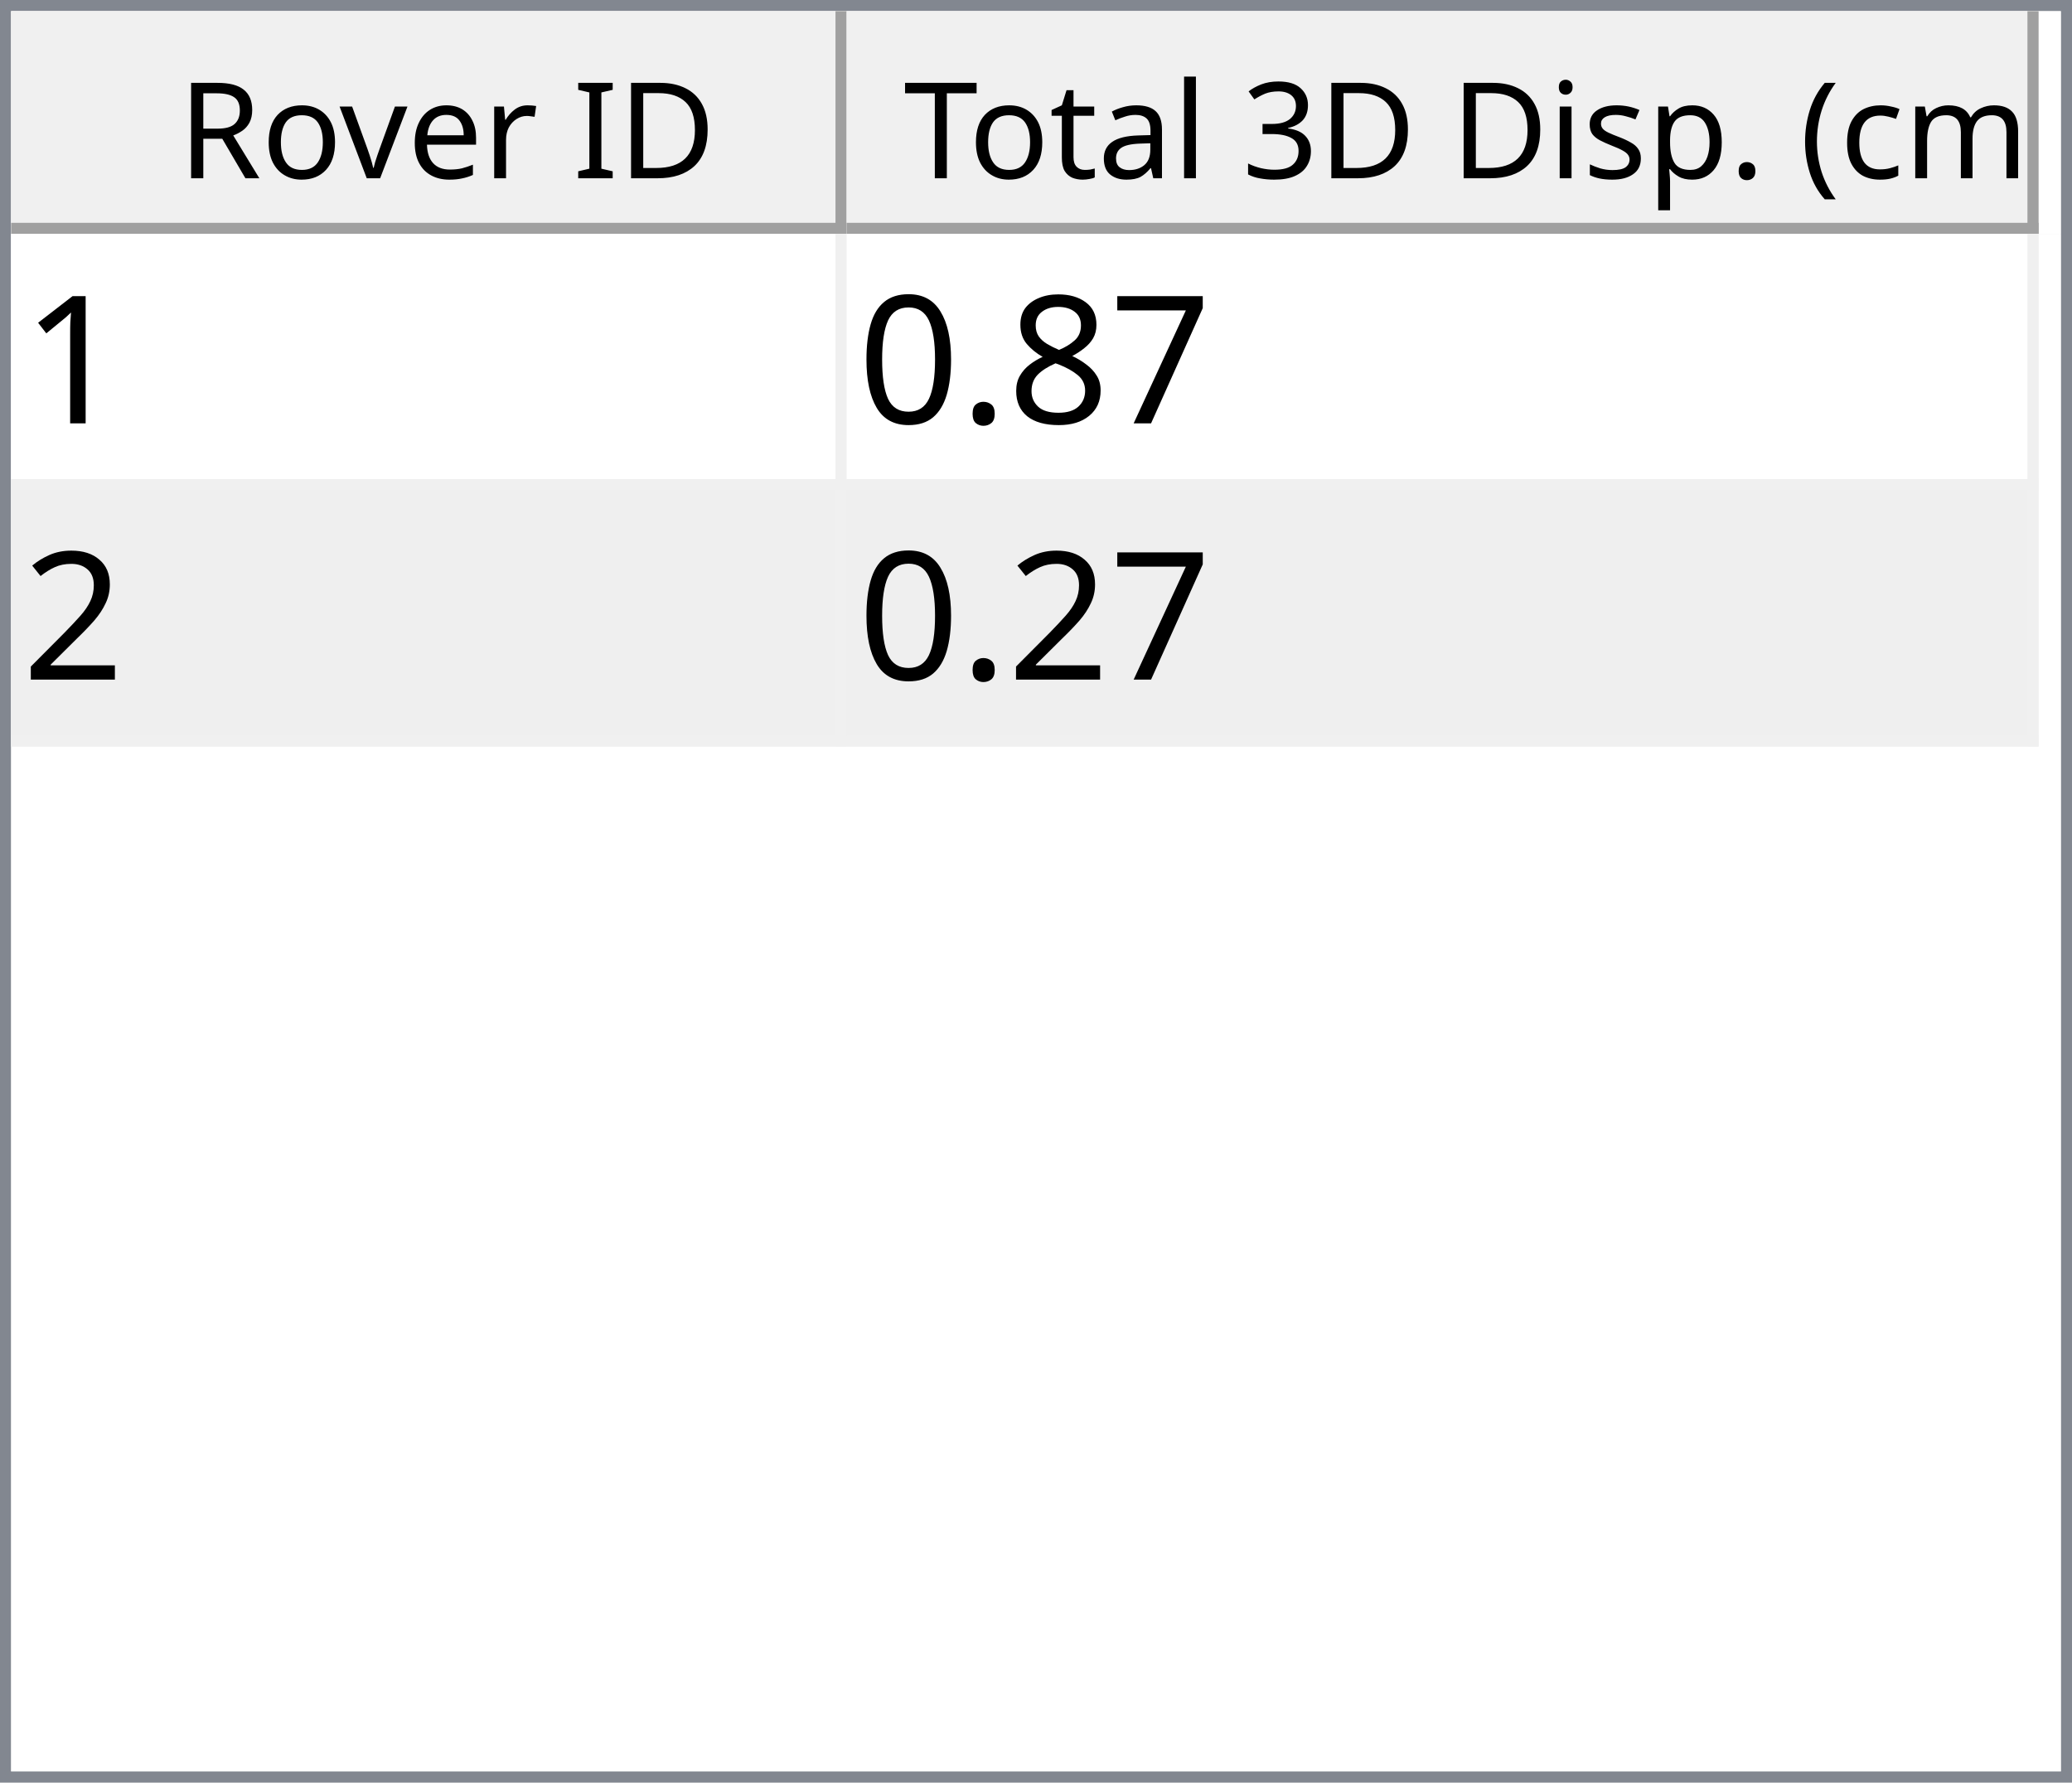
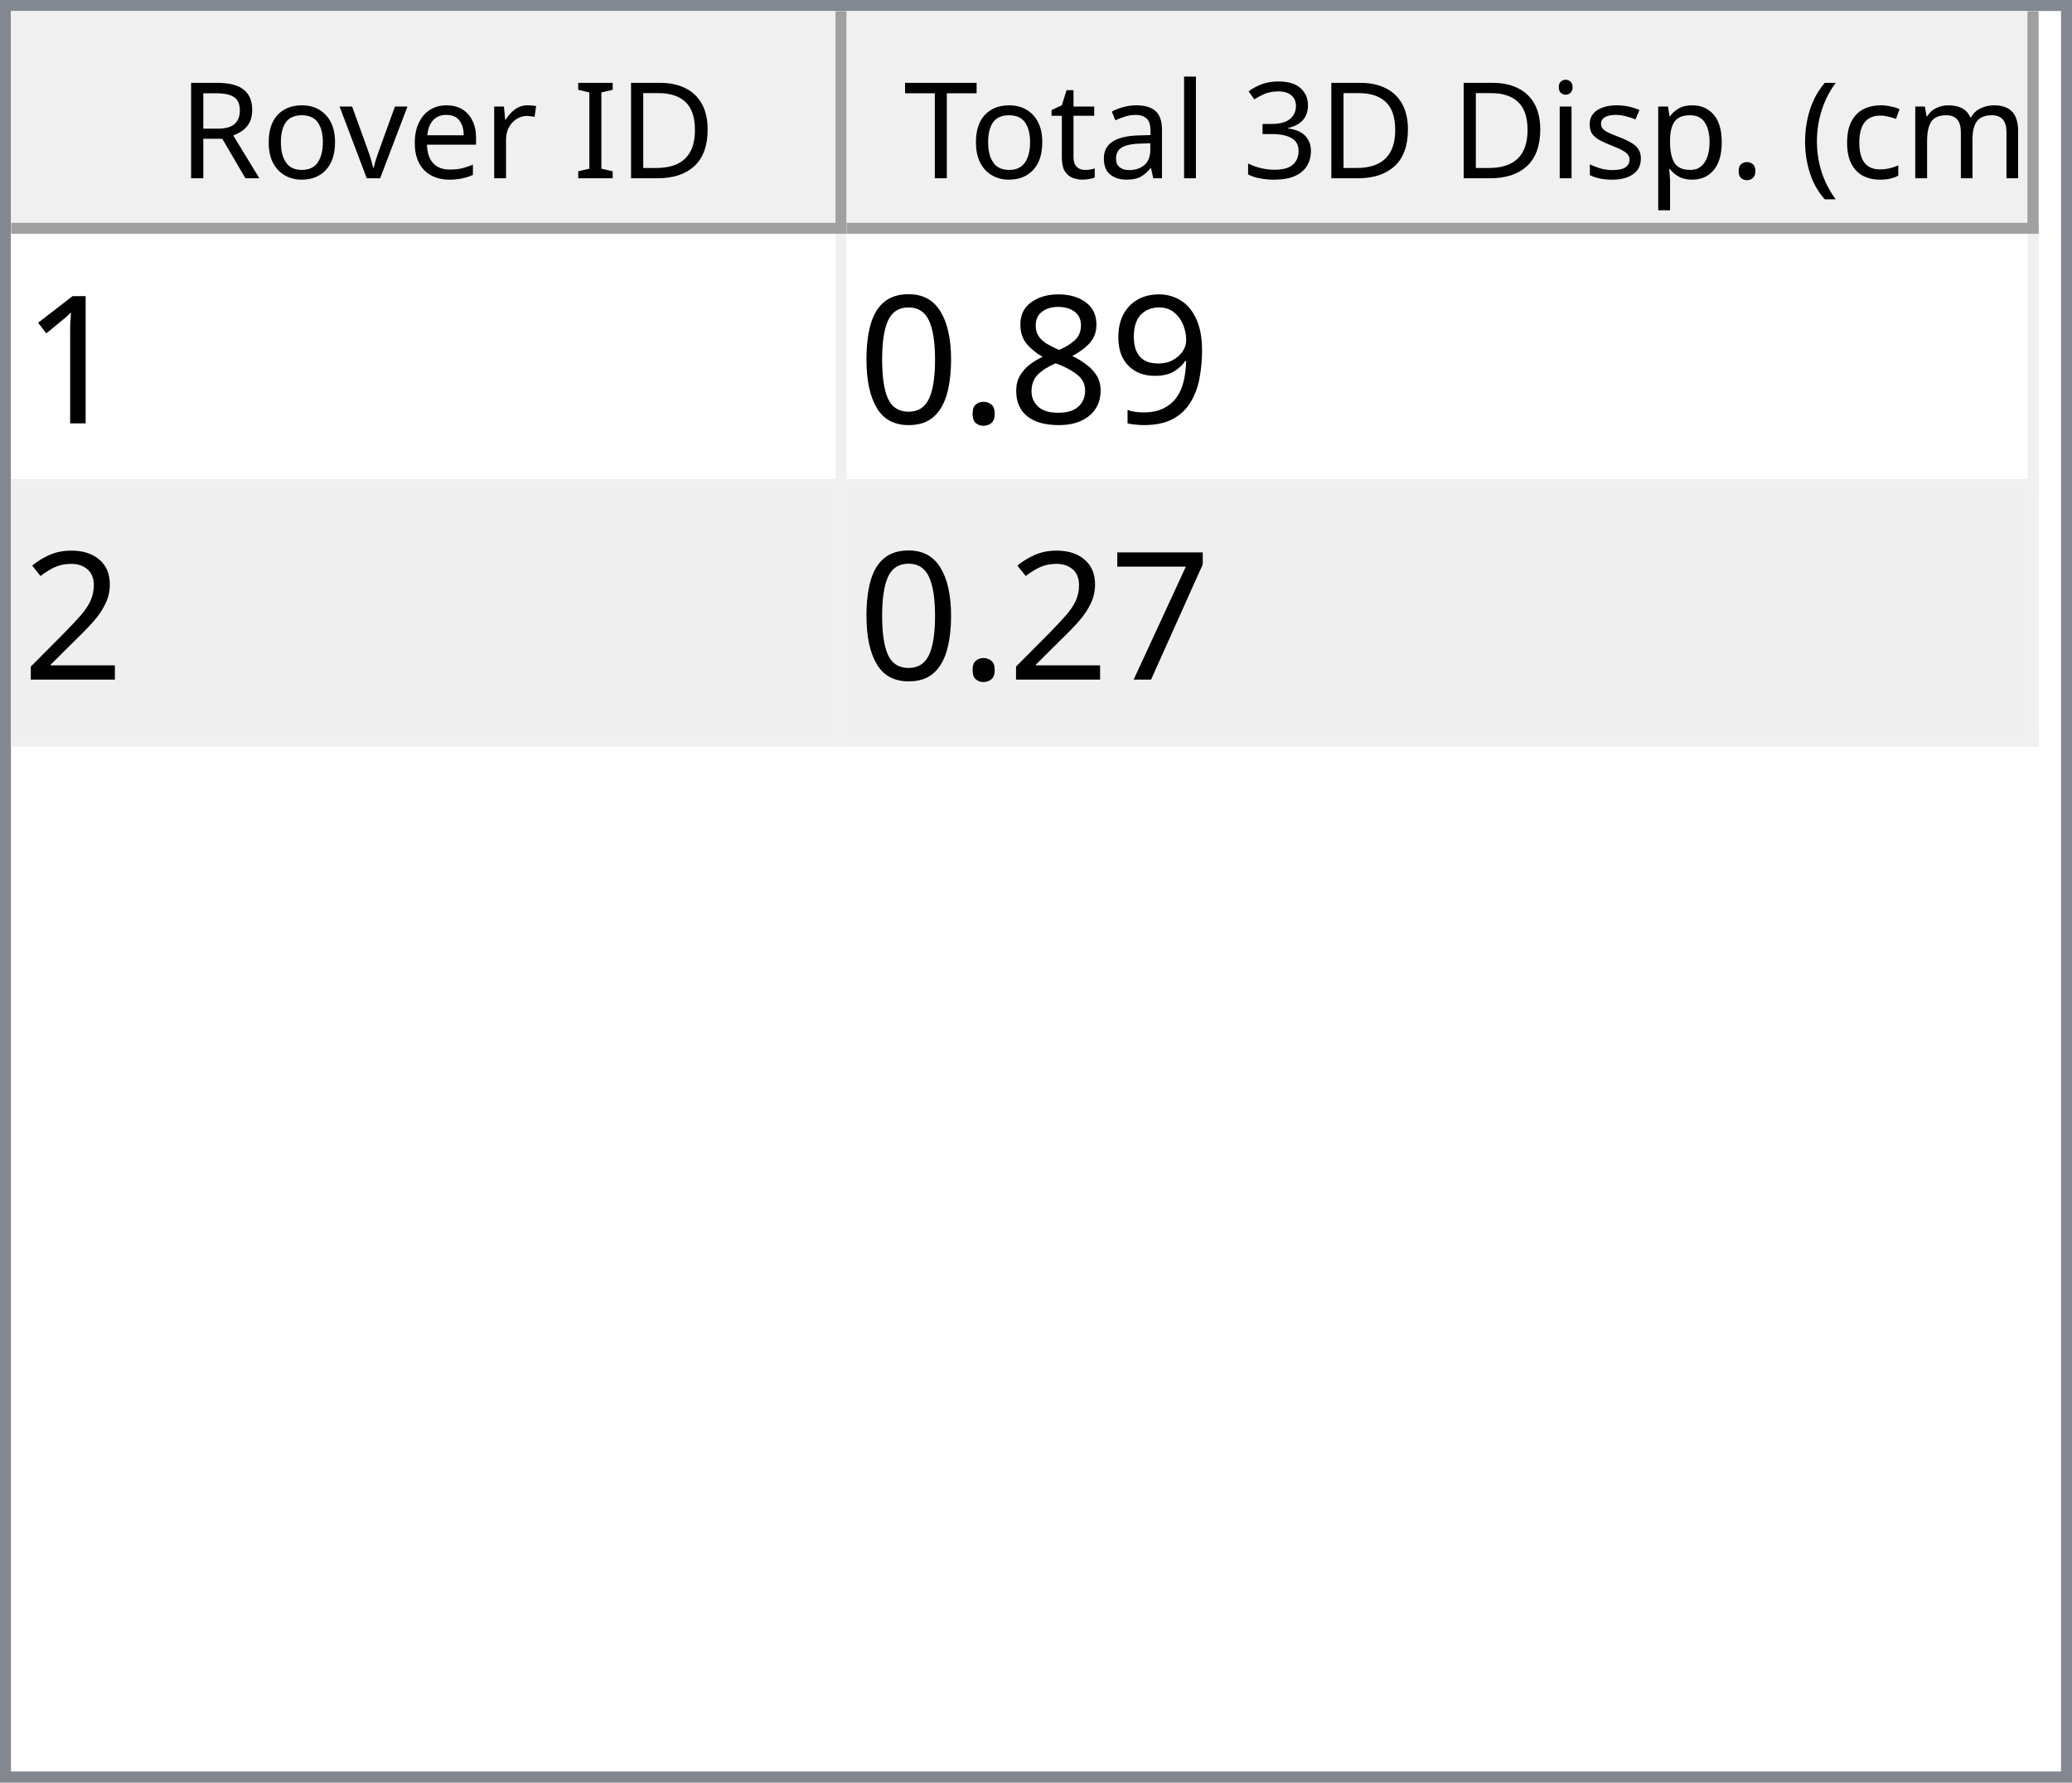
<svg xmlns="http://www.w3.org/2000/svg" style="fill-opacity:1; color-rendering:auto; color-interpolation:auto; text-rendering:auto; stroke:black; stroke-linecap:square; stroke-miterlimit:10; shape-rendering:auto; stroke-opacity:1; fill:black; stroke-dasharray:none; font-weight:normal; stroke-width:1; font-family:'Dialog'; font-style:normal; stroke-linejoin:miter; font-size:12px; stroke-dashoffset:0; image-rendering:auto;" width="186" height="160">
  <defs id="genericDefs" />
  <g>
    <defs id="defs1">
      <clipPath clipPathUnits="userSpaceOnUse" id="clipPath1">
        <path d="M0 0 L186 0 L186 160 L0 160 L0 0 Z" />
      </clipPath>
      <clipPath clipPathUnits="userSpaceOnUse" id="clipPath2">
        <path d="M0 0 L0 160 L186 160 L186 0 Z" />
      </clipPath>
      <clipPath clipPathUnits="userSpaceOnUse" id="clipPath3">
        <path d="M0 0 L0 20 L184 20 L184 0 Z" />
      </clipPath>
      <clipPath clipPathUnits="userSpaceOnUse" id="clipPath4">
        <path d="M0 0 L0 20 L75 20 L75 0 Z" />
      </clipPath>
      <clipPath clipPathUnits="userSpaceOnUse" id="clipPath5">
        <path d="M1 1 L1 19 L74 19 L74 1 Z" />
      </clipPath>
      <clipPath clipPathUnits="userSpaceOnUse" id="clipPath6">
        <path d="M0 0 L0 18 L73 18 L73 0 Z" />
      </clipPath>
      <clipPath clipPathUnits="userSpaceOnUse" id="clipPath7">
        <path d="M-0.5 -0.5 L-0.5 19.5 L74.5 19.5 L74.5 -0.5 Z" />
      </clipPath>
      <clipPath clipPathUnits="userSpaceOnUse" id="clipPath8">
        <path d="M0 0 L0 20 L107 20 L107 0 Z" />
      </clipPath>
      <clipPath clipPathUnits="userSpaceOnUse" id="clipPath9">
        <path d="M1 1 L1 19 L106 19 L106 1 Z" />
      </clipPath>
      <clipPath clipPathUnits="userSpaceOnUse" id="clipPath10">
        <path d="M0 0 L0 18 L105 18 L105 0 Z" />
      </clipPath>
      <clipPath clipPathUnits="userSpaceOnUse" id="clipPath11">
        <path d="M-0.5 -0.5 L-0.5 19.5 L106.5 19.5 L106.5 -0.5 Z" />
      </clipPath>
      <clipPath clipPathUnits="userSpaceOnUse" id="clipPath12">
        <path d="M0 0 L0 138 L184 138 L184 0 Z" />
      </clipPath>
      <clipPath clipPathUnits="userSpaceOnUse" id="clipPath13">
        <path d="M0 0 L0 46 L182 46 L182 0 Z" />
      </clipPath>
      <clipPath clipPathUnits="userSpaceOnUse" id="clipPath14">
        <path d="M-0.5 -0.5 L-0.5 45.5 L181.5 45.5 L181.5 -0.5 Z" />
      </clipPath>
      <clipPath clipPathUnits="userSpaceOnUse" id="clipPath15">
        <path d="M0 0 L0 22 L74 22 L74 0 Z" />
      </clipPath>
      <clipPath clipPathUnits="userSpaceOnUse" id="clipPath16">
        <path d="M0 0 L0 22 L106 22 L106 0 Z" />
      </clipPath>
      <font horiz-adv-x="64.551" id="font1">
        <font-face ascent="107.91" descent="25.098" units-per-em="100" style="font-style:normal; font-family:Segoe UI; font-weight:normal;" />
        <missing-glyph horiz-adv-x="64.551" d="M8.109 0 L8.109 68.266 L56.453 68.266 L56.453 0 L8.109 0 ZM15.328 7.234 L49.219 7.234 L49.219 61.031 L15.328 61.031 L15.328 7.234 Z" />
        <glyph unicode="D" horiz-adv-x="70.117" d="M9.188 0 L9.188 70.016 L28.516 70.016 Q65.531 70.016 65.531 35.891 Q65.531 19.672 55.25 9.836 Q44.969 0 27.734 0 L9.188 0 ZM17.391 62.594 L17.391 7.422 L27.828 7.422 Q41.609 7.422 49.273 14.797 Q56.938 22.172 56.938 35.688 Q56.938 62.594 28.328 62.594 L17.391 62.594 Z" />
        <glyph unicode="I" horiz-adv-x="26.611" d="M17.391 0 L9.188 0 L9.188 70.016 L17.391 70.016 L17.391 0 Z" />
        <glyph unicode=" " horiz-adv-x="27.393" d="" />
        <glyph unicode="r" horiz-adv-x="34.766" d="M34.188 41.891 Q32.078 43.5 28.125 43.5 Q23 43.5 19.555 38.672 Q16.109 33.844 16.109 25.484 L16.109 0 L8.109 0 L8.109 50 L16.109 50 L16.109 39.703 L16.312 39.703 Q18.016 44.969 21.531 47.922 Q25.047 50.875 29.391 50.875 Q32.516 50.875 34.188 50.203 L34.188 41.891 Z" />
        <glyph unicode="e" horiz-adv-x="52.295" d="M48.297 23 L12.984 23 Q13.188 14.656 17.484 10.109 Q21.781 5.562 29.297 5.562 Q37.75 5.562 44.828 11.141 L44.828 3.609 Q38.234 -1.172 27.391 -1.172 Q16.797 -1.172 10.742 5.641 Q4.688 12.453 4.688 24.812 Q4.688 36.469 11.305 43.82 Q17.922 51.172 27.734 51.172 Q37.547 51.172 42.922 44.828 Q48.297 38.484 48.297 27.203 L48.297 23 ZM40.094 29.781 Q40.047 36.719 36.75 40.578 Q33.453 44.438 27.594 44.438 Q21.922 44.438 17.969 40.383 Q14.016 36.328 13.094 29.781 L40.094 29.781 Z" />
        <glyph unicode="v" horiz-adv-x="47.9" d="M47.406 50 L27.484 0 L19.625 0 L0.688 50 L9.469 50 L22.172 13.672 Q23.578 9.672 23.922 6.688 L24.125 6.688 Q24.609 10.453 25.688 13.484 L38.969 50 L47.406 50 Z" />
        <glyph unicode="o" horiz-adv-x="58.594" d="M29 -1.172 Q17.922 -1.172 11.305 5.836 Q4.688 12.844 4.688 24.422 Q4.688 37.016 11.57 44.094 Q18.453 51.172 30.172 51.172 Q41.359 51.172 47.633 44.289 Q53.906 37.406 53.906 25.203 Q53.906 13.234 47.141 6.031 Q40.375 -1.172 29 -1.172 ZM29.594 44.438 Q21.875 44.438 17.383 39.188 Q12.891 33.938 12.891 24.703 Q12.891 15.828 17.43 10.695 Q21.969 5.562 29.594 5.562 Q37.359 5.562 41.531 10.594 Q45.703 15.625 45.703 24.906 Q45.703 34.281 41.531 39.359 Q37.359 44.438 29.594 44.438 Z" />
        <glyph unicode="R" horiz-adv-x="59.814" d="M59.375 0 L49.609 0 L37.891 19.625 Q36.281 22.359 34.766 24.289 Q33.25 26.219 31.664 27.438 Q30.078 28.656 28.25 29.219 Q26.422 29.781 24.125 29.781 L17.391 29.781 L17.391 0 L9.188 0 L9.188 70.016 L30.078 70.016 Q34.672 70.016 38.555 68.867 Q42.438 67.719 45.289 65.375 Q48.141 63.031 49.758 59.547 Q51.375 56.062 51.375 51.375 Q51.375 47.703 50.273 44.656 Q49.172 41.609 47.148 39.211 Q45.125 36.812 42.266 35.133 Q39.406 33.453 35.844 32.516 L35.844 32.328 Q37.594 31.547 38.891 30.547 Q40.188 29.547 41.359 28.18 Q42.531 26.812 43.68 25.078 Q44.828 23.344 46.234 21.047 L59.375 0 ZM17.391 62.594 L17.391 37.203 L28.516 37.203 Q31.594 37.203 34.203 38.133 Q36.812 39.062 38.719 40.797 Q40.625 42.531 41.703 45.047 Q42.781 47.562 42.781 50.688 Q42.781 56.297 39.141 59.445 Q35.5 62.594 28.609 62.594 L17.391 62.594 Z" />
        <glyph unicode=")" horiz-adv-x="30.176" d="M8.297 -15.922 L1.172 -15.922 Q16.406 2.344 16.406 26.812 Q16.406 51.469 1.078 70.016 L8.297 70.016 Q23.531 52.156 23.531 26.703 Q23.531 1.375 8.297 -15.922 Z" />
        <glyph unicode="m" horiz-adv-x="86.133" d="M79.109 0 L71.094 0 L71.094 28.719 Q71.094 37.016 68.531 40.727 Q65.969 44.438 59.906 44.438 Q54.781 44.438 51.195 39.75 Q47.609 35.062 47.609 28.516 L47.609 0 L39.594 0 L39.594 29.688 Q39.594 44.438 28.219 44.438 Q22.953 44.438 19.531 40.016 Q16.109 35.594 16.109 28.516 L16.109 0 L8.109 0 L8.109 50 L16.109 50 L16.109 42.094 L16.312 42.094 Q21.625 51.172 31.844 51.172 Q36.969 51.172 40.773 48.312 Q44.578 45.453 46 40.828 Q51.562 51.172 62.594 51.172 Q79.109 51.172 79.109 30.812 L79.109 0 Z" />
        <glyph unicode="c" horiz-adv-x="46.191" d="M42.188 2.297 Q36.422 -1.172 28.516 -1.172 Q17.828 -1.172 11.258 5.789 Q4.688 12.75 4.688 23.828 Q4.688 36.188 11.766 43.68 Q18.844 51.172 30.672 51.172 Q37.25 51.172 42.281 48.734 L42.281 40.531 Q36.719 44.438 30.375 44.438 Q22.703 44.438 17.797 38.945 Q12.891 33.453 12.891 24.516 Q12.891 15.719 17.508 10.641 Q22.125 5.562 29.891 5.562 Q36.422 5.562 42.188 9.906 L42.188 2.297 Z" />
        <glyph unicode="(" horiz-adv-x="30.176" d="M29.109 -15.922 L21.969 -15.922 Q6.844 1.375 6.844 26.703 Q6.844 52.156 21.969 70.016 L29.203 70.016 Q13.875 51.469 13.875 26.812 Q13.875 2.344 29.109 -15.922 Z" />
        <glyph unicode="." horiz-adv-x="21.68" d="M10.891 -1.078 Q8.641 -1.078 7.055 0.539 Q5.469 2.156 5.469 4.391 Q5.469 6.641 7.055 8.273 Q8.641 9.906 10.891 9.906 Q13.188 9.906 14.797 8.273 Q16.406 6.641 16.406 4.391 Q16.406 2.156 14.797 0.539 Q13.188 -1.078 10.891 -1.078 Z" />
        <glyph unicode="p" horiz-adv-x="58.789" d="M16.312 7.234 L16.109 7.234 L16.109 -23 L8.109 -23 L8.109 50 L16.109 50 L16.109 41.219 L16.312 41.219 Q22.219 51.172 33.594 51.172 Q43.266 51.172 48.688 44.461 Q54.109 37.75 54.109 26.469 Q54.109 13.922 48 6.375 Q41.891 -1.172 31.297 -1.172 Q21.578 -1.172 16.312 7.234 ZM16.109 27.391 L16.109 20.406 Q16.109 14.203 20.141 9.883 Q24.172 5.562 30.375 5.562 Q37.641 5.562 41.773 11.133 Q45.906 16.703 45.906 26.609 Q45.906 34.969 42.047 39.703 Q38.188 44.438 31.594 44.438 Q24.609 44.438 20.359 39.578 Q16.109 34.719 16.109 27.391 Z" />
        <glyph unicode="s" horiz-adv-x="42.432" d="M5.078 1.812 L5.078 10.406 Q11.625 5.562 19.484 5.562 Q30.031 5.562 30.031 12.594 Q30.031 14.594 29.125 15.992 Q28.219 17.391 26.68 18.461 Q25.141 19.531 23.07 20.383 Q21 21.234 18.609 22.172 Q15.281 23.484 12.766 24.828 Q10.25 26.172 8.57 27.859 Q6.891 29.547 6.031 31.695 Q5.172 33.844 5.172 36.719 Q5.172 40.234 6.789 42.945 Q8.406 45.656 11.086 47.484 Q13.766 49.312 17.211 50.242 Q20.656 51.172 24.312 51.172 Q30.812 51.172 35.938 48.922 L35.938 40.828 Q30.422 44.438 23.25 44.438 Q21 44.438 19.195 43.922 Q17.391 43.406 16.094 42.477 Q14.797 41.547 14.086 40.258 Q13.375 38.969 13.375 37.406 Q13.375 35.453 14.086 34.133 Q14.797 32.812 16.164 31.789 Q17.531 30.766 19.484 29.938 Q21.438 29.109 23.922 28.125 Q27.25 26.859 29.883 25.516 Q32.516 24.172 34.375 22.484 Q36.234 20.797 37.234 18.602 Q38.234 16.406 38.234 13.375 Q38.234 9.672 36.602 6.938 Q34.969 4.203 32.234 2.398 Q29.5 0.594 25.93 -0.289 Q22.359 -1.172 18.453 -1.172 Q10.75 -1.172 5.078 1.812 Z" />
        <glyph unicode="i" horiz-adv-x="24.219" d="M12.203 62.703 Q10.062 62.703 8.547 64.164 Q7.031 65.625 7.031 67.875 Q7.031 70.125 8.547 71.609 Q10.062 73.094 12.203 73.094 Q14.406 73.094 15.945 71.609 Q17.484 70.125 17.484 67.875 Q17.484 65.719 15.945 64.211 Q14.406 62.703 12.203 62.703 ZM16.109 0 L8.109 0 L8.109 50 L16.109 50 L16.109 0 Z" />
        <glyph unicode="3" horiz-adv-x="53.906" d="M46.531 19.828 Q46.531 15.094 44.75 11.211 Q42.969 7.328 39.719 4.57 Q36.469 1.812 31.93 0.297 Q27.391 -1.219 21.922 -1.219 Q11.922 -1.219 6 2.594 L6 11.188 Q13.094 5.609 22.219 5.609 Q25.875 5.609 28.828 6.539 Q31.781 7.469 33.906 9.227 Q36.031 10.984 37.18 13.477 Q38.328 15.969 38.328 19.094 Q38.328 32.812 18.797 32.812 L12.984 32.812 L12.984 39.594 L18.5 39.594 Q35.797 39.594 35.797 52.484 Q35.797 64.406 22.609 64.406 Q15.188 64.406 8.688 59.422 L8.688 67.188 Q15.375 71.188 24.609 71.188 Q29 71.188 32.57 69.969 Q36.141 68.75 38.68 66.555 Q41.219 64.359 42.609 61.281 Q44 58.203 44 54.5 Q44 40.672 30.031 36.719 L30.031 36.531 Q33.594 36.141 36.625 34.797 Q39.656 33.453 41.852 31.305 Q44.047 29.156 45.289 26.25 Q46.531 23.344 46.531 19.828 Z" />
        <glyph unicode="l" horiz-adv-x="24.219" d="M16.109 0 L8.109 0 L8.109 74.031 L16.109 74.031 L16.109 0 Z" />
        <glyph unicode="a" horiz-adv-x="50.879" d="M43.891 0 L35.891 0 L35.891 7.812 L35.688 7.812 Q30.469 -1.172 20.312 -1.172 Q12.844 -1.172 8.617 2.781 Q4.391 6.734 4.391 13.281 Q4.391 27.297 20.906 29.594 L35.891 31.688 Q35.891 44.438 25.594 44.438 Q16.547 44.438 9.281 38.281 L9.281 46.484 Q16.656 51.172 26.266 51.172 Q43.891 51.172 43.891 32.516 L43.891 0 ZM35.891 25.297 L23.828 23.641 Q18.266 22.859 15.43 20.875 Q12.594 18.891 12.594 13.875 Q12.594 10.203 15.211 7.883 Q17.828 5.562 22.172 5.562 Q28.125 5.562 32.008 9.742 Q35.891 13.922 35.891 20.312 L35.891 25.297 Z" />
        <glyph unicode="t" horiz-adv-x="33.887" d="M31.297 0.484 Q28.469 -1.078 23.828 -1.078 Q10.688 -1.078 10.688 13.578 L10.688 43.172 L2.094 43.172 L2.094 50 L10.688 50 L10.688 62.203 L18.703 64.797 L18.703 50 L31.297 50 L31.297 43.172 L18.703 43.172 L18.703 14.984 Q18.703 9.969 20.414 7.82 Q22.125 5.672 26.078 5.672 Q29.109 5.672 31.297 7.328 L31.297 0.484 Z" />
        <glyph unicode="T" horiz-adv-x="52.393" d="M50.594 62.594 L30.375 62.594 L30.375 0 L22.172 0 L22.172 62.594 L2 62.594 L2 70.016 L50.594 70.016 L50.594 62.594 Z" />
      </font>
      <font horiz-adv-x="75.0" id="font2">
        <font-face ascent="100.537" descent="21.973" units-per-em="100" style="font-style:normal; font-family:sans-serif; font-weight:normal;" />
        <missing-glyph horiz-adv-x="75.0" d="M12.5 0 L12.5 62.5 L62.5 62.5 L62.5 0 L12.5 0 ZM14.062 1.562 L60.938 1.562 L60.938 60.938 L14.062 60.938 L14.062 1.562 Z" />
        <glyph unicode="1" horiz-adv-x="55.615" d="M37.25 0 L28.469 0 L28.469 56 Q25.297 52.984 20.141 49.953 Q14.984 46.922 10.891 45.406 L10.891 53.906 Q18.266 57.375 23.781 62.305 Q29.297 67.234 31.594 71.875 L37.25 71.875 L37.25 0 Z" />
-         <glyph unicode="7" horiz-adv-x="55.615" d="M4.734 62.203 L4.734 70.656 L51.078 70.656 L51.078 63.812 Q44.234 56.547 37.523 44.484 Q30.812 32.422 27.156 19.672 Q24.516 10.688 23.781 0 L14.75 0 Q14.891 8.453 18.062 20.414 Q21.234 32.375 27.172 43.484 Q33.109 54.594 39.797 62.203 L4.734 62.203 Z" />
+         <glyph unicode="9" horiz-adv-x="55.615" d="M5.469 16.547 L13.922 17.328 Q14.984 11.375 18.016 8.688 Q21.047 6 25.781 6 Q29.828 6 32.883 7.859 Q35.938 9.719 37.891 12.82 Q39.844 15.922 41.164 21.195 Q42.484 26.469 42.484 31.938 Q42.484 32.516 42.438 33.688 Q39.797 29.5 35.234 26.883 Q30.672 24.266 25.344 24.266 Q16.453 24.266 10.305 30.711 Q4.156 37.156 4.156 47.703 Q4.156 58.594 10.578 65.234 Q17 71.875 26.656 71.875 Q33.641 71.875 39.43 68.117 Q45.219 64.359 48.219 57.398 Q51.219 50.438 51.219 37.25 Q51.219 23.531 48.242 15.406 Q45.266 7.281 39.383 3.031 Q33.5 -1.219 25.594 -1.219 Q17.188 -1.219 11.867 3.445 Q6.547 8.109 5.469 16.547 ZM41.453 48.141 Q41.453 55.719 37.43 60.156 Q33.406 64.594 27.734 64.594 Q21.875 64.594 17.531 59.812 Q13.188 55.031 13.188 47.406 Q13.188 40.578 17.312 36.305 Q21.438 32.031 27.484 32.031 Q33.594 32.031 37.523 36.305 Q41.453 40.578 41.453 48.141 Z" />
        <glyph unicode="8" horiz-adv-x="55.615" d="M17.672 38.812 Q12.203 40.828 9.57 44.539 Q6.938 48.25 6.938 53.422 Q6.938 61.234 12.555 66.555 Q18.172 71.875 27.484 71.875 Q36.859 71.875 42.578 66.43 Q48.297 60.984 48.297 53.172 Q48.297 48.188 45.68 44.508 Q43.062 40.828 37.75 38.812 Q44.344 36.672 47.781 31.883 Q51.219 27.094 51.219 20.453 Q51.219 11.281 44.727 5.031 Q38.234 -1.219 27.641 -1.219 Q17.047 -1.219 10.547 5.055 Q4.047 11.328 4.047 20.703 Q4.047 27.688 7.594 32.398 Q11.141 37.109 17.672 38.812 ZM15.922 53.719 Q15.922 48.641 19.195 45.414 Q22.469 42.188 27.688 42.188 Q32.766 42.188 36.016 45.383 Q39.266 48.578 39.266 53.219 Q39.266 58.062 35.914 61.359 Q32.562 64.656 27.594 64.656 Q22.562 64.656 19.242 61.43 Q15.922 58.203 15.922 53.719 ZM13.094 20.656 Q13.094 16.891 14.875 13.375 Q16.656 9.859 20.172 7.93 Q23.688 6 27.734 6 Q34.031 6 38.133 10.055 Q42.234 14.109 42.234 20.359 Q42.234 26.703 38.016 30.859 Q33.797 35.016 27.438 35.016 Q21.234 35.016 17.164 30.914 Q13.094 26.812 13.094 20.656 Z" />
        <glyph unicode="." horiz-adv-x="27.783" d="M9.078 0 L9.078 10.016 L19.094 10.016 L19.094 0 L9.078 0 Z" />
        <glyph unicode="0" horiz-adv-x="55.615" d="M4.156 35.297 Q4.156 48 6.766 55.742 Q9.375 63.484 14.523 67.68 Q19.672 71.875 27.484 71.875 Q33.25 71.875 37.594 69.555 Q41.938 67.234 44.773 62.867 Q47.609 58.5 49.219 52.227 Q50.828 45.953 50.828 35.297 Q50.828 22.703 48.242 14.969 Q45.656 7.234 40.508 3.008 Q35.359 -1.219 27.484 -1.219 Q17.141 -1.219 11.234 6.203 Q4.156 15.141 4.156 35.297 ZM13.188 35.297 Q13.188 17.672 17.312 11.836 Q21.438 6 27.484 6 Q33.547 6 37.672 11.859 Q41.797 17.719 41.797 35.297 Q41.797 52.984 37.672 58.789 Q33.547 64.594 27.391 64.594 Q21.344 64.594 17.719 59.469 Q13.188 52.938 13.188 35.297 Z" />
        <glyph unicode="2" horiz-adv-x="55.615" d="M50.344 8.453 L50.344 0 L3.031 0 Q2.938 3.172 4.047 6.109 Q5.859 10.938 9.836 15.625 Q13.812 20.312 21.344 26.469 Q33.016 36.031 37.117 41.625 Q41.219 47.219 41.219 52.203 Q41.219 57.422 37.477 61.008 Q33.734 64.594 27.734 64.594 Q21.391 64.594 17.578 60.789 Q13.766 56.984 13.719 50.25 L4.688 51.172 Q5.609 61.281 11.664 66.578 Q17.719 71.875 27.938 71.875 Q38.234 71.875 44.242 66.164 Q50.25 60.453 50.25 52 Q50.25 47.703 48.492 43.555 Q46.734 39.406 42.656 34.812 Q38.578 30.219 29.109 22.219 Q21.188 15.578 18.945 13.211 Q16.703 10.844 15.234 8.453 L50.344 8.453 Z" />
+         <glyph unicode="7" horiz-adv-x="55.615" d="M4.734 62.203 L4.734 70.656 L51.078 70.656 L51.078 63.812 Q44.234 56.547 37.523 44.484 Q30.812 32.422 27.156 19.672 Q24.516 10.688 23.781 0 L14.75 0 Q14.891 8.453 18.062 20.414 Q21.234 32.375 27.172 43.484 Q33.109 54.594 39.797 62.203 L4.734 62.203 Z" />
      </font>
    </defs>
    <g style="fill:white; stroke:white;">
      <rect x="0" y="0" width="186" style="clip-path:url(#clipPath1); stroke:none;" height="160" />
    </g>
    <g style="fill:white; text-rendering:optimizeSpeed; color-rendering:optimizeSpeed; image-rendering:optimizeSpeed; shape-rendering:crispEdges; stroke:white; color-interpolation:sRGB;">
      <rect x="0" width="186" height="160" y="0" style="stroke:none;" />
      <path style="stroke:none;" d="M0 160 L186 160 L186 0 L0 0 Z" />
    </g>
    <g style="fill:rgb(240,240,240); font-family:'Segoe UI'; stroke:rgb(240,240,240);">
      <rect x="0" y="0" width="186" style="clip-path:url(#clipPath2); stroke:none;" height="160" />
    </g>
    <g style="fill:rgb(130,135,144); font-family:'Segoe UI'; stroke:rgb(130,135,144);">
      <path d="M0 0 L186 0 L186 160 L0 160 L0 0 ZM1 1 L185 1 L185 159 L1 159 L1 1 Z" style="fill-rule:evenodd; clip-path:url(#clipPath2); stroke:none;" />
    </g>
    <g style="fill:white; font-family:'Segoe UI'; stroke:white;" transform="translate(1,1)">
      <rect x="0" y="0" width="184" style="clip-path:url(#clipPath3); stroke:none;" height="20" />
    </g>
    <g style="fill:rgb(240,240,240); font-family:'Segoe UI'; stroke:rgb(240,240,240);" transform="translate(1,1)">
      <rect x="0" y="0" width="75" style="clip-path:url(#clipPath4); stroke:none;" height="20" />
    </g>
    <g style="font-family:'Segoe UI';" transform="translate(2,2)">
      <text x="14" xml:space="preserve" y="14" style="clip-path:url(#clipPath6); stroke:none;">Rover ID</text>
    </g>
    <g style="fill:rgb(160,160,160); font-family:'Segoe UI'; stroke:rgb(160,160,160); stroke-linejoin:bevel;" transform="translate(1.5,1.5)">
      <line x1="74" x2="74" y1="0" style="fill:none; clip-path:url(#clipPath7);" y2="19" />
    </g>
    <g style="fill:rgb(160,160,160); font-family:'Segoe UI'; stroke:rgb(160,160,160); stroke-linejoin:bevel;" transform="matrix(1,0,0,1,1,1) translate(0.5,0.5)">
      <line x1="0" x2="74" y1="19" style="fill:none; clip-path:url(#clipPath7);" y2="19" />
    </g>
    <g style="fill:rgb(240,240,240); font-family:'Segoe UI'; stroke:rgb(240,240,240);" transform="translate(76,1)">
      <rect x="0" y="0" width="107" style="clip-path:url(#clipPath8); stroke:none;" height="20" />
    </g>
    <g style="font-family:'Segoe UI';" transform="translate(77,2)">
      <text x="1" xml:space="preserve" y="14" style="clip-path:url(#clipPath10); stroke:none;"> Total 3D Disp. (cm)</text>
    </g>
    <g style="fill:rgb(160,160,160); font-family:'Segoe UI'; stroke:rgb(160,160,160); stroke-linejoin:bevel;" transform="translate(76.5,1.5)">
      <line x1="106" x2="106" y1="0" style="fill:none; clip-path:url(#clipPath11);" y2="19" />
    </g>
    <g style="fill:rgb(160,160,160); font-family:'Segoe UI'; stroke:rgb(160,160,160); stroke-linejoin:bevel;" transform="matrix(1,0,0,1,76,1) translate(0.5,0.5)">
      <line x1="0" x2="106" y1="19" style="fill:none; clip-path:url(#clipPath11);" y2="19" />
    </g>
    <g style="fill:white; font-family:'Segoe UI'; stroke:white;" transform="translate(1,21)">
      <rect x="0" y="0" width="184" style="clip-path:url(#clipPath12); stroke:none;" height="138" />
    </g>
    <g style="fill:rgb(240,240,240); font-size:16px; font-family:sans-serif; stroke:rgb(240,240,240);" transform="translate(1,21)">
      <rect x="0" y="0" width="182" style="clip-path:url(#clipPath13); stroke:none;" height="46" />
      <line transform="translate(0.5,0.5)" x1="0" x2="181" y1="22" style="clip-path:url(#clipPath14); fill:none; stroke-linejoin:bevel;" y2="22" />
    </g>
    <g transform="matrix(1,0,0,1,1,21) translate(0.5,0.5)" style="fill:rgb(240,240,240); font-size:16px; font-family:sans-serif; stroke:rgb(240,240,240); stroke-linejoin:bevel;">
      <line x1="0" x2="181" y1="45" style="fill:none; clip-path:url(#clipPath14);" y2="45" />
    </g>
    <g transform="matrix(1,0,0,1,1,21) translate(0.5,0.5)" style="fill:rgb(240,240,240); font-size:16px; font-family:sans-serif; stroke:rgb(240,240,240); stroke-linejoin:bevel;">
      <line x1="74" x2="74" y1="0" style="fill:none; clip-path:url(#clipPath14);" y2="45" />
    </g>
    <g transform="matrix(1,0,0,1,1,21) translate(0.5,0.5)" style="fill:rgb(240,240,240); font-size:16px; font-family:sans-serif; stroke:rgb(240,240,240); stroke-linejoin:bevel;">
      <line x1="181" x2="181" y1="0" style="fill:none; clip-path:url(#clipPath14);" y2="45" />
    </g>
    <g style="fill:white; font-size:16px; font-family:sans-serif; stroke:white;" transform="matrix(1,0,0,1,1,21)">
      <rect x="0" y="0" width="74" style="clip-path:url(#clipPath15); stroke:none;" height="22" />
      <text x="1" y="17" style="fill:black; clip-path:url(#clipPath15); stroke:none;" xml:space="preserve">1</text>
    </g>
    <g style="fill:white; font-size:16px; font-family:sans-serif; stroke:white;" transform="matrix(1,0,0,1,1,21) translate(75,0)">
      <rect x="0" y="0" width="106" style="clip-path:url(#clipPath16); stroke:none;" height="22" />
-       <text x="1" y="17" style="fill:black; clip-path:url(#clipPath16); stroke:none;" xml:space="preserve">0.87</text>
+       <text x="1" y="17" style="fill:black; clip-path:url(#clipPath16); stroke:none;" xml:space="preserve">0.89</text>
    </g>
    <g style="fill:rgb(239,239,239); font-size:16px; font-family:sans-serif; stroke:rgb(239,239,239);" transform="matrix(1,0,0,1,1,21) translate(0,23)">
      <rect x="0" y="0" width="74" style="clip-path:url(#clipPath15); stroke:none;" height="22" />
      <text x="1" y="17" style="fill:black; clip-path:url(#clipPath15); stroke:none;" xml:space="preserve">2</text>
    </g>
    <g style="fill:rgb(239,239,239); font-size:16px; font-family:sans-serif; stroke:rgb(239,239,239);" transform="matrix(1,0,0,1,1,21) translate(75,23)">
      <rect x="0" y="0" width="106" style="clip-path:url(#clipPath16); stroke:none;" height="22" />
      <text x="1" y="17" style="fill:black; clip-path:url(#clipPath16); stroke:none;" xml:space="preserve">0.27</text>
    </g>
  </g>
</svg>
